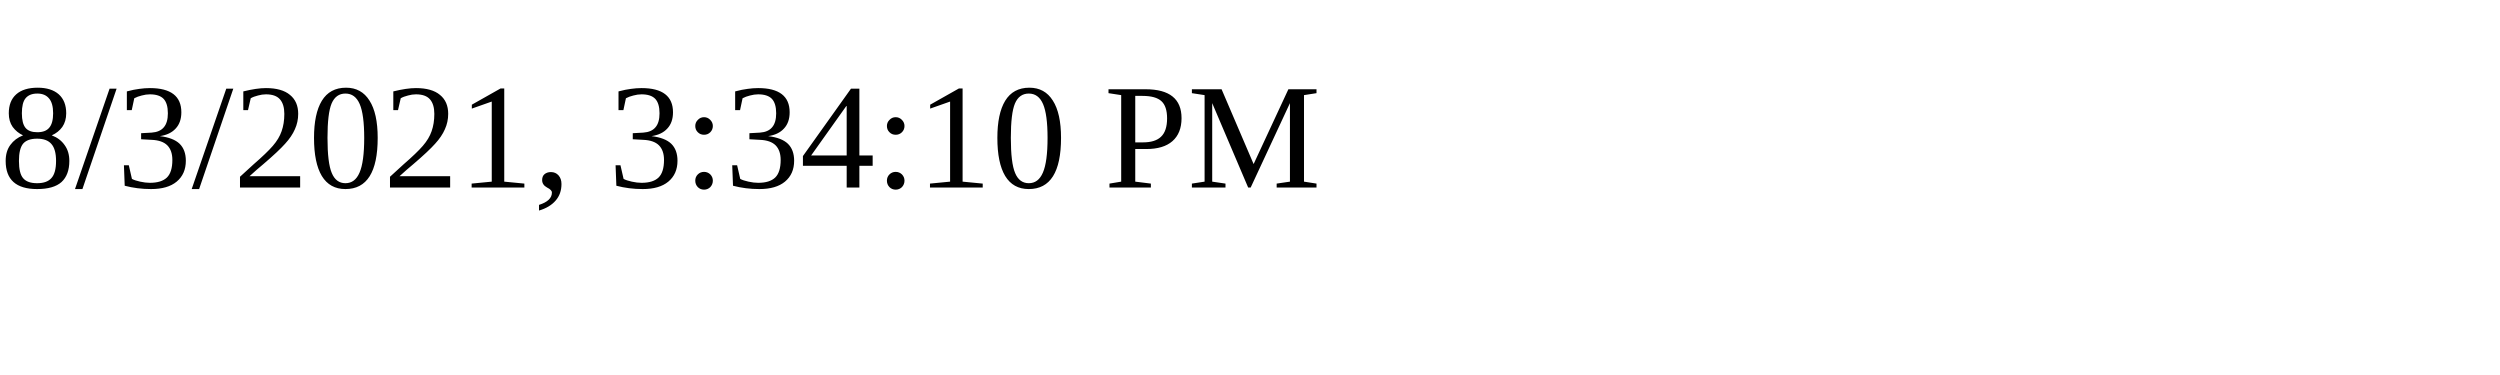
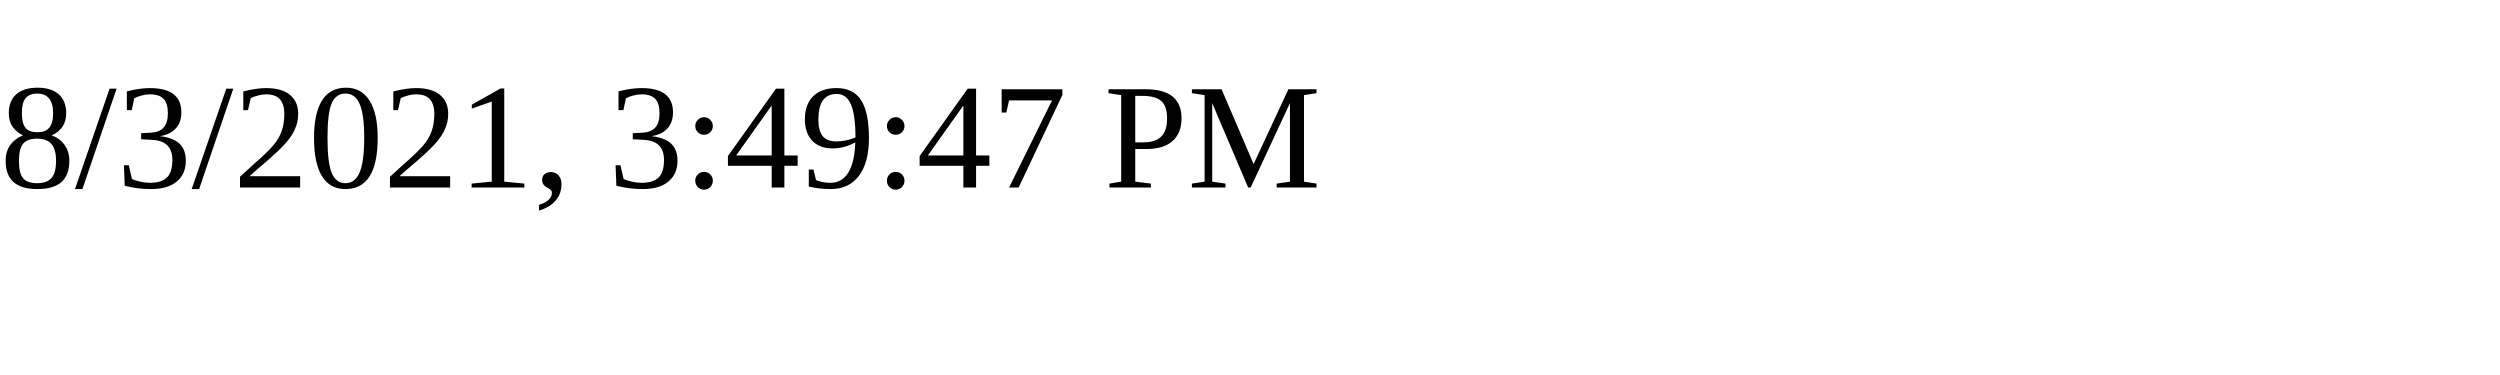
<svg xmlns="http://www.w3.org/2000/svg" height="30" width="200">
-   <text x="0" y="15">8/3/2021, 3:34:10 PM</text>
+   <text x="0" y="15">8/3/2021, 3:49:47 PM</text>
</svg>
